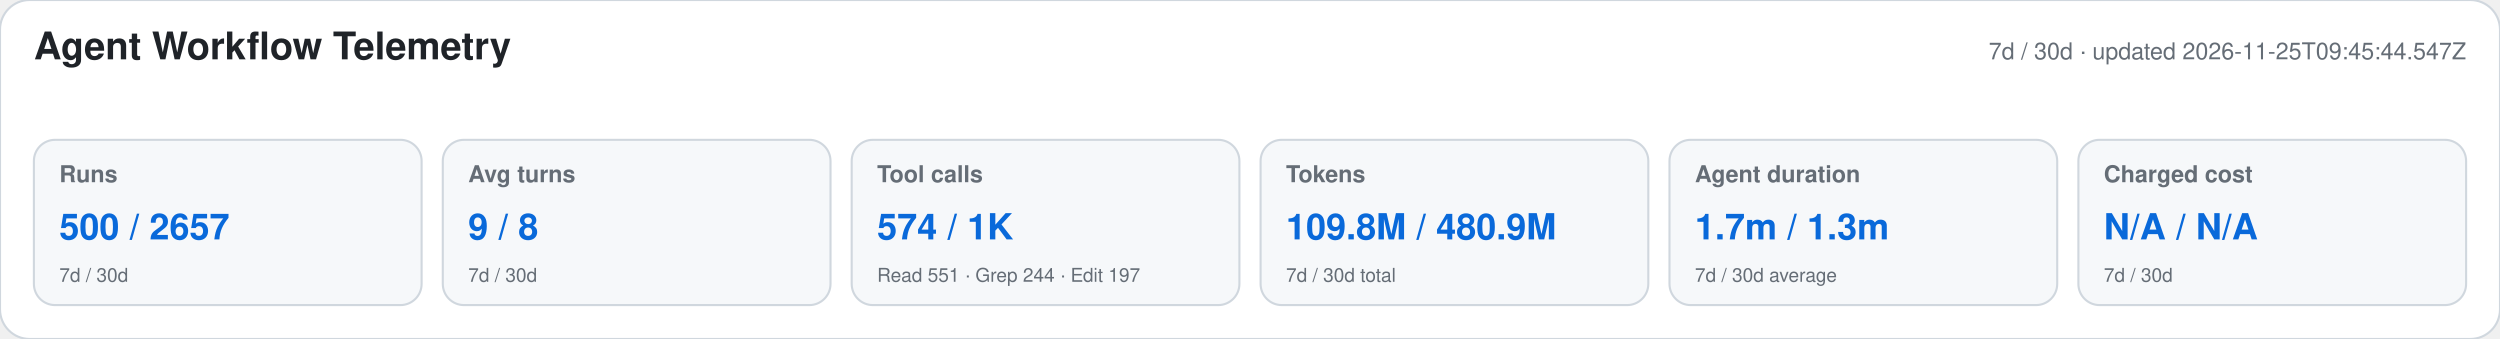
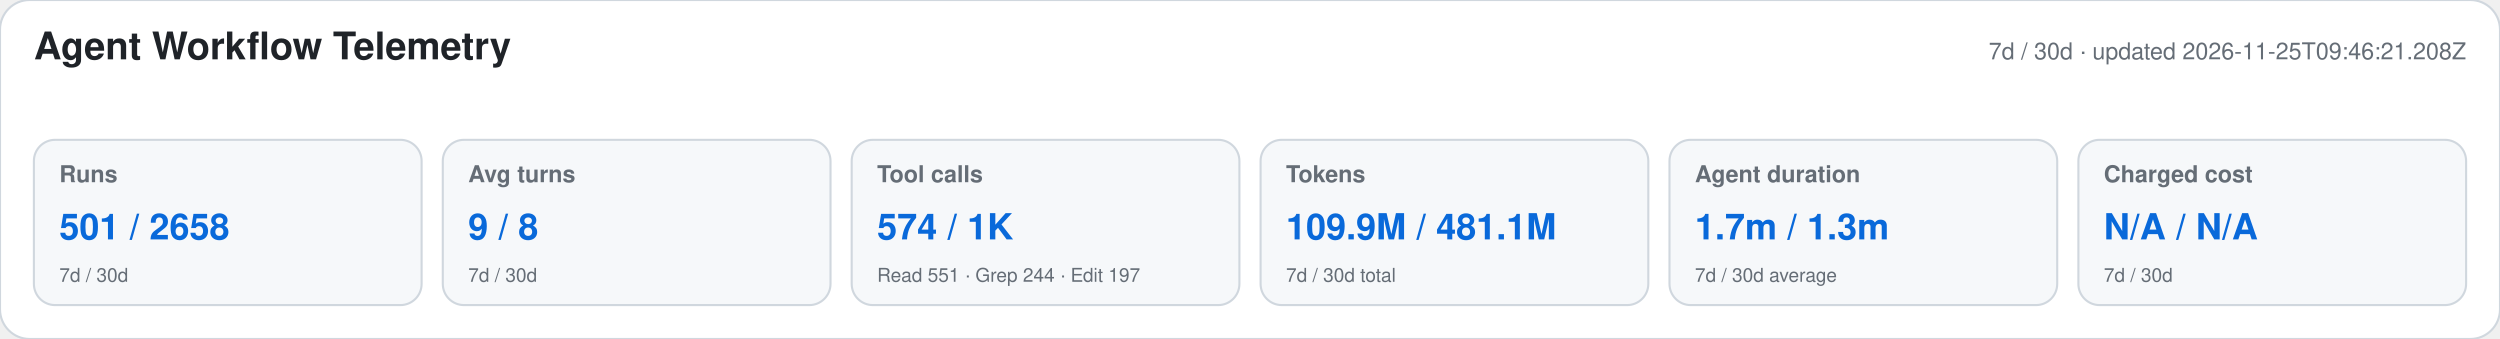
<svg xmlns="http://www.w3.org/2000/svg" width="1180" height="160" viewBox="0 0 1180 160" role="img" aria-labelledby="title desc">
  <style>text{font-family:-apple-system,BlinkMacSystemFont,"Segoe UI",Helvetica,Arial,sans-serif}.heading{font-size:18px;font-weight:650;fill:#1f2328}.meta,.label,.secondary{fill:#656d76}.meta,.label{font-size:11px}.label{font-weight:600}.primary{font-size:17px;font-weight:700;fill:#0969da}.secondary{font-size:9px}</style>
  <rect width="1180" height="160" rx="14" fill="#ffffff" stroke="#d0d7de" />
  <text x="16" y="28" class="heading">Agent Workflow Telemetry</text>
-   <text x="1164" y="28" text-anchor="end" class="meta">7d / 30d · updated 2026-11-25T09:45:44.547Z</text>
+   <text x="1164" y="28" text-anchor="end" class="meta">7d / 30d · updated 2026-11-25T09:46:21.208Z</text>
  <g>
    <rect x="16" y="66" width="183" height="78" rx="10" fill="#f6f8fa" stroke="#d0d7de" />
    <text x="28" y="86" class="label">Runs</text>
-     <text x="28" y="113" class="primary">500 / 2657</text>
+     <text x="28" y="113" class="primary">501 / 2658</text>
    <text x="28" y="133" class="secondary">7d / 30d</text>
  </g>
  <g>
    <rect x="209" y="66" width="183" height="78" rx="10" fill="#f6f8fa" stroke="#d0d7de" />
    <text x="221" y="86" class="label">Avg turns</text>
    <text x="221" y="113" class="primary">9 / 8</text>
    <text x="221" y="133" class="secondary">7d / 30d</text>
  </g>
  <g>
    <rect x="402" y="66" width="183" height="78" rx="10" fill="#f6f8fa" stroke="#d0d7de" />
    <text x="414" y="86" class="label">Tool calls</text>
    <text x="414" y="113" class="primary">574 / 1K</text>
    <text x="414" y="133" class="secondary">Read 551 · Grep 244 · Edit 197</text>
  </g>
  <g>
    <rect x="595" y="66" width="183" height="78" rx="10" fill="#f6f8fa" stroke="#d0d7de" />
    <text x="607" y="86" class="label">Tokens</text>
-     <text x="607" y="113" class="primary">109.8M / 480.9M</text>
+     <text x="607" y="113" class="primary">109.9M / 481.1M</text>
    <text x="607" y="133" class="secondary">7d / 30d total</text>
  </g>
  <g>
    <rect x="788" y="66" width="183" height="78" rx="10" fill="#f6f8fa" stroke="#d0d7de" />
    <text x="800" y="86" class="label">Agent duration</text>
    <text x="800" y="113" class="primary">1.7m / 1.3m</text>
    <text x="800" y="133" class="secondary">7d / 30d average</text>
  </g>
  <g>
    <rect x="981" y="66" width="183" height="78" rx="10" fill="#f6f8fa" stroke="#d0d7de" />
    <text x="993" y="86" class="label">Charged cost</text>
    <text x="993" y="113" class="primary">N/A / N/A</text>
    <text x="993" y="133" class="secondary">7d / 30d</text>
  </g>
</svg>
